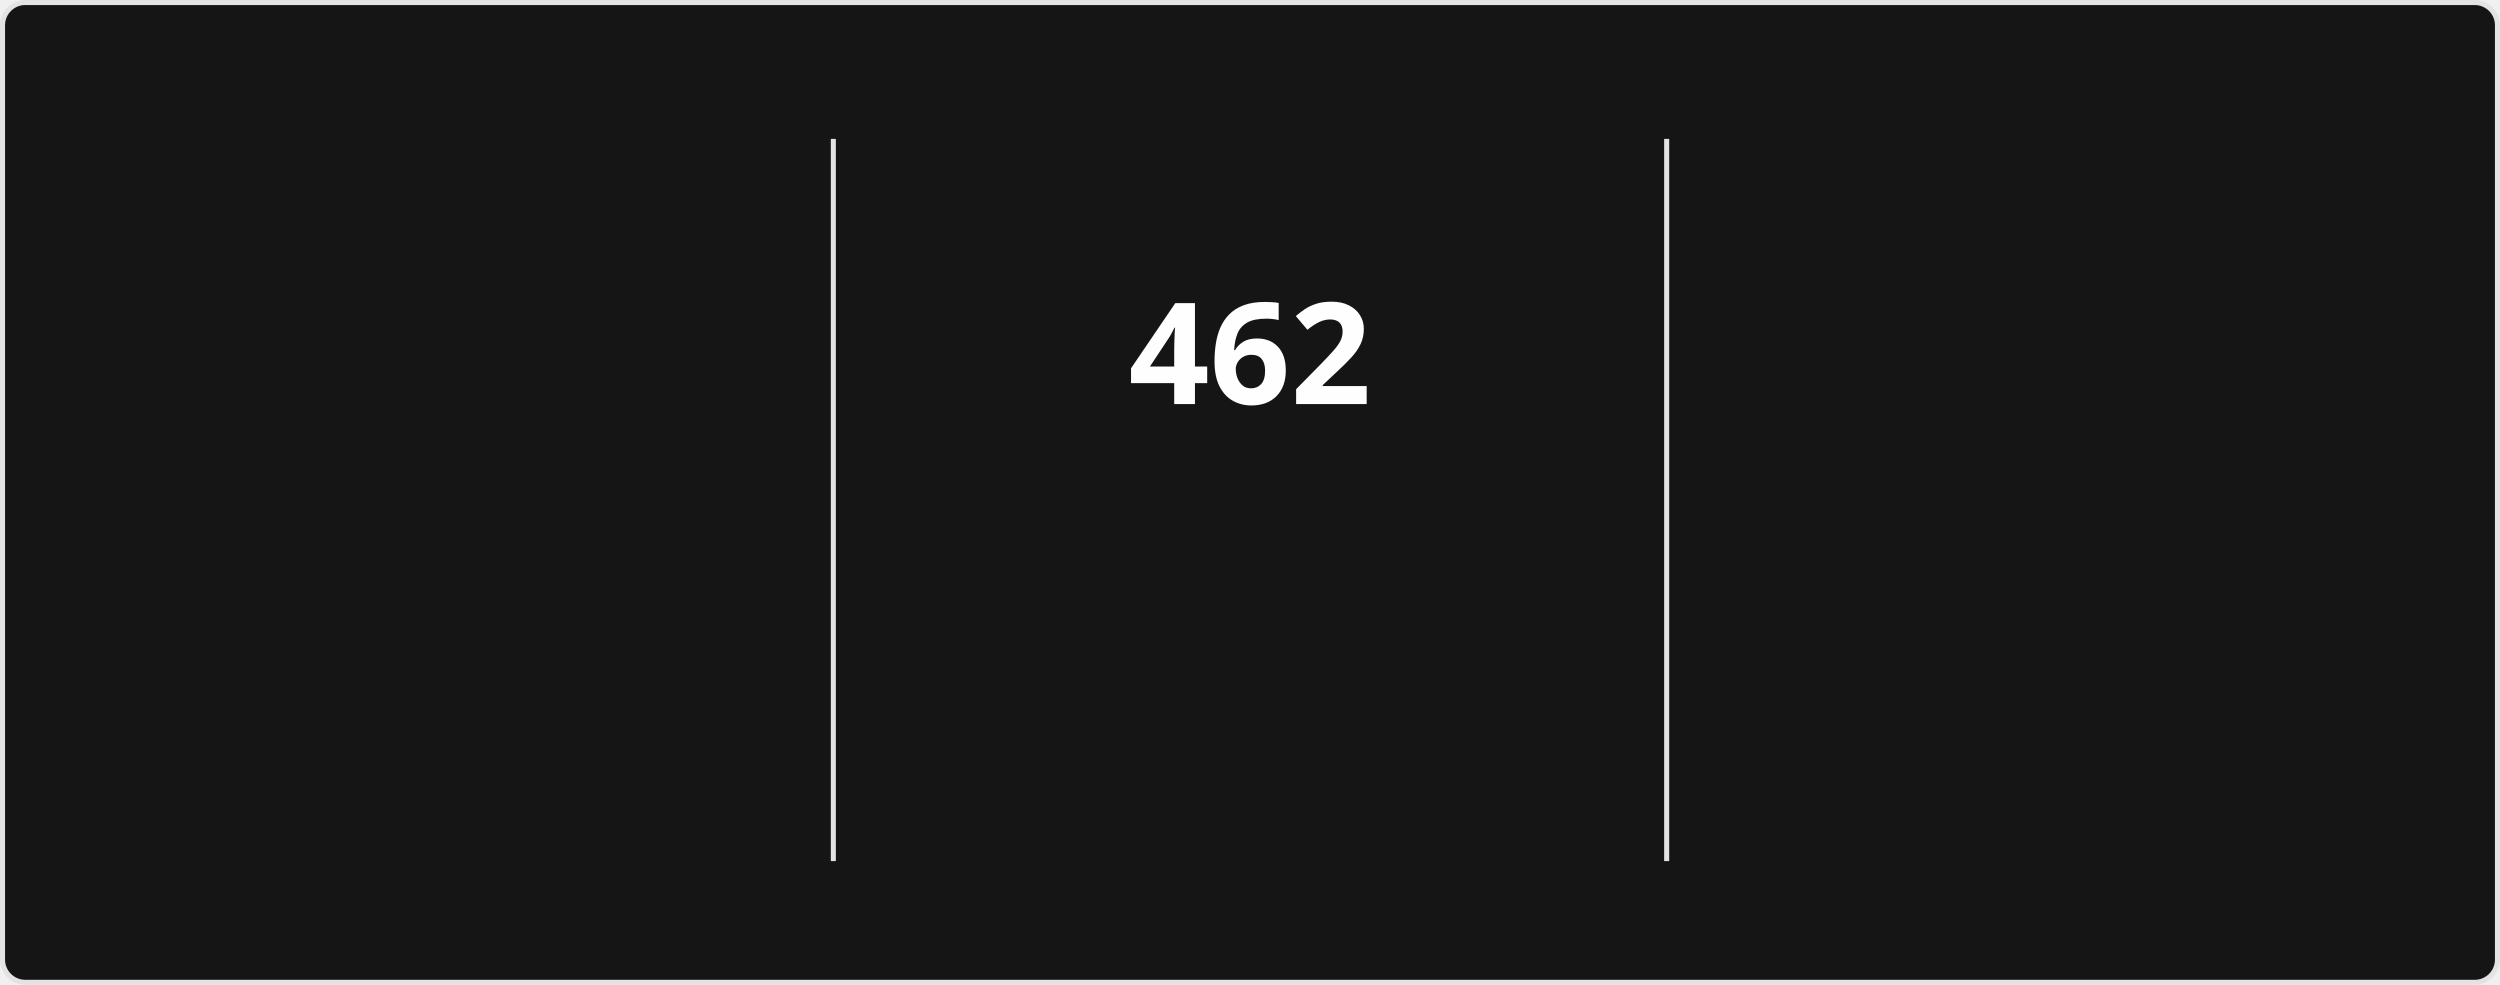
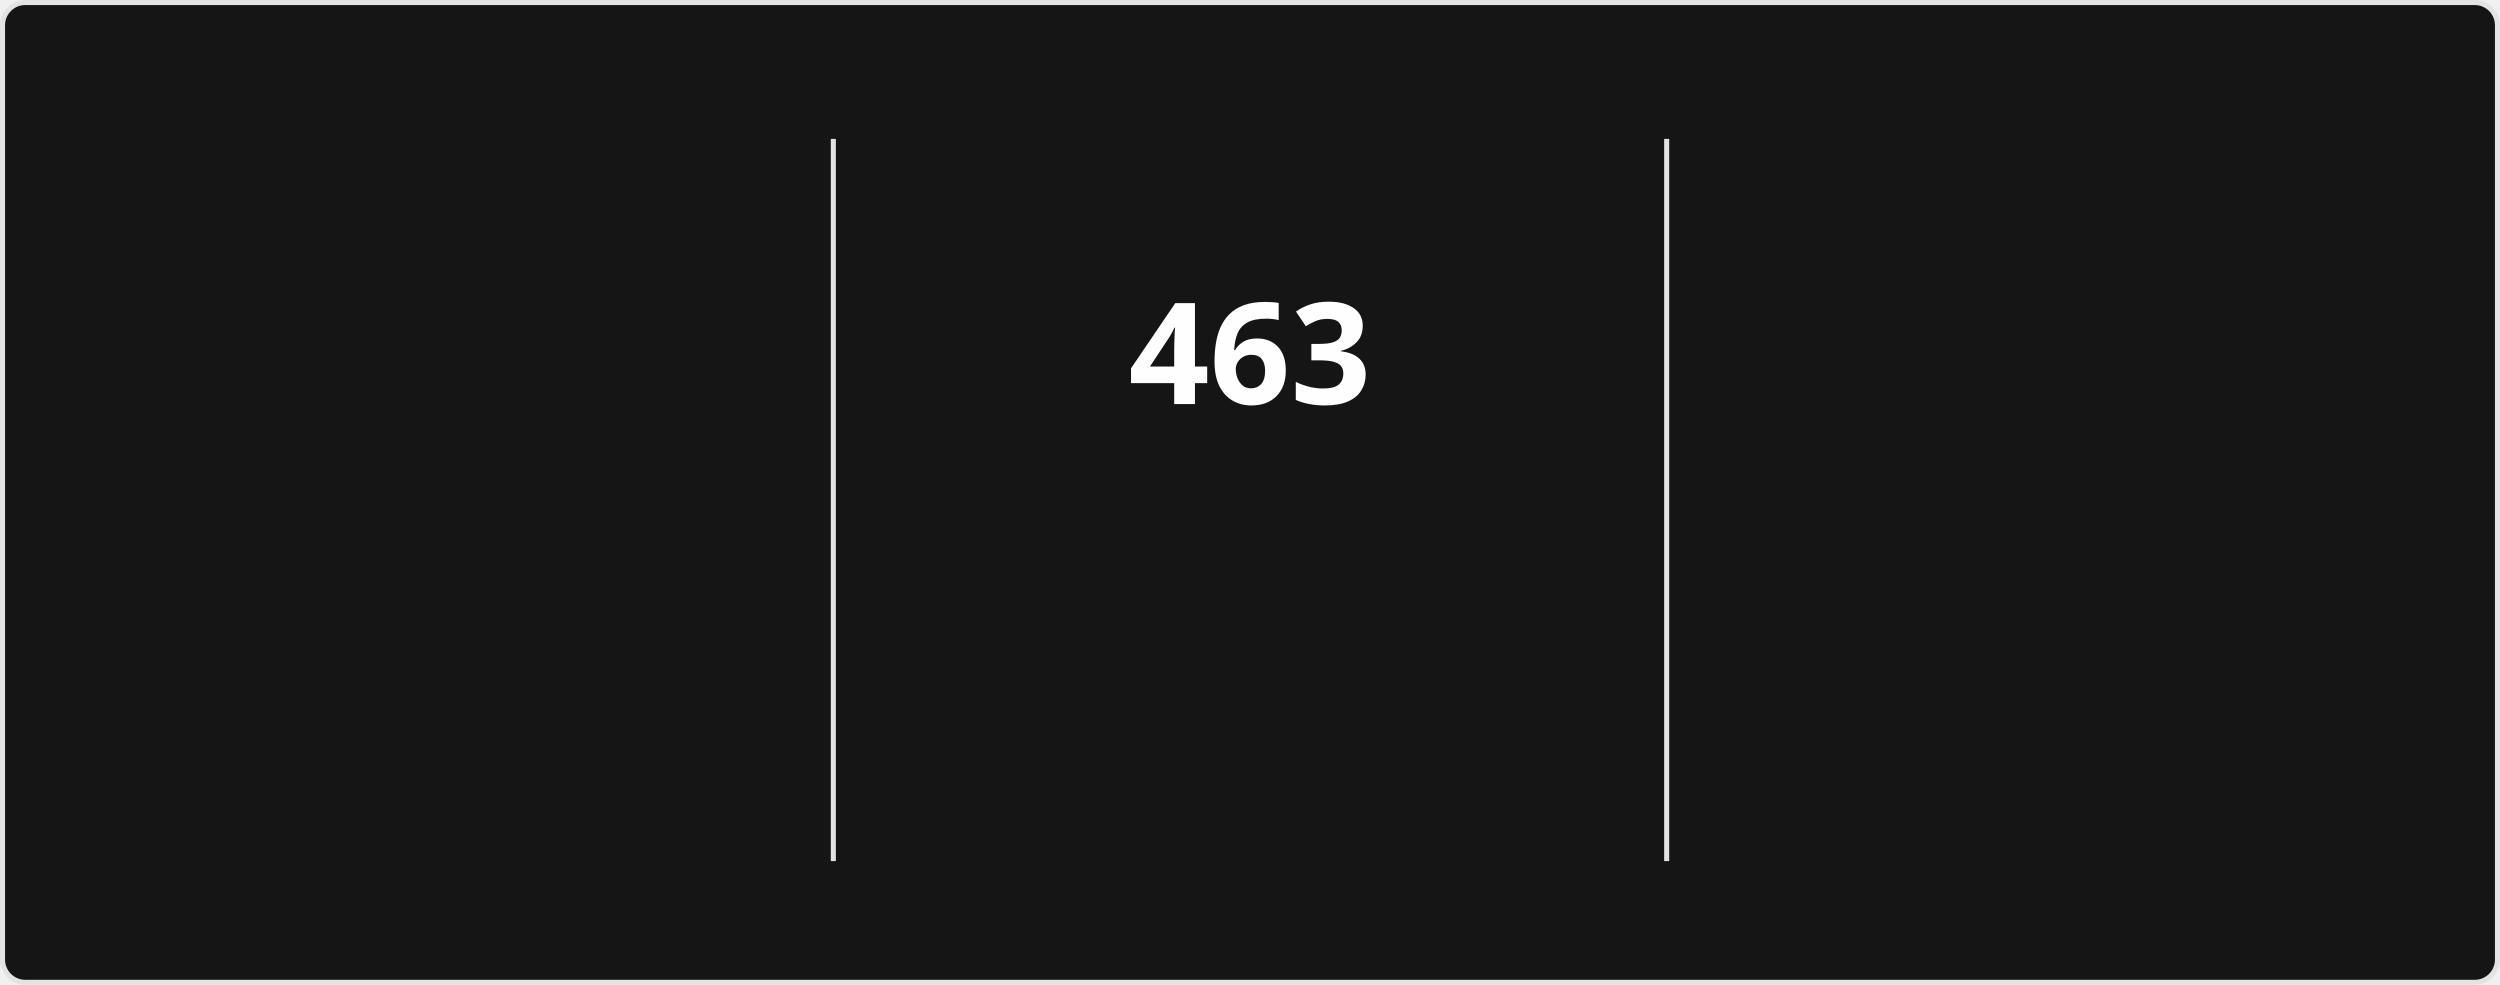
<svg xmlns="http://www.w3.org/2000/svg" style="isolation: isolate" viewBox="0 0 495 195" width="495px" height="195px" direction="ltr">
  <style>
            @keyframes currstreak {
                0% { font-size: 3px; opacity: 0.2; }
                80% { font-size: 34px; opacity: 1; }
                100% { font-size: 28px; opacity: 1; }
            }
            @keyframes fadein {
                0% { opacity: 0; }
                100% { opacity: 1; }
            }
        </style>
  <defs>
    <clipPath id="outer_rectangle">
      <rect width="495" height="195" rx="4.5" />
    </clipPath>
    <mask id="mask_out_ring_behind_fire">
      <rect width="495" height="195" fill="white" />
      <ellipse id="mask-ellipse" cx="247.5" cy="32" rx="13" ry="18" fill="black" />
    </mask>
  </defs>
  <g clip-path="url(#outer_rectangle)">
    <g style="isolation: isolate">
      <rect stroke="#E4E2E2" fill="#151515" rx="4.5" x="0.5" y="0.5" width="494" height="194" />
    </g>
    <g style="isolation: isolate">
      <line x1="165" y1="28" x2="165" y2="170" vector-effect="non-scaling-stroke" stroke-width="1" stroke="#E4E2E2" stroke-linejoin="miter" stroke-linecap="square" stroke-miterlimit="3" />
      <line x1="330" y1="28" x2="330" y2="170" vector-effect="non-scaling-stroke" stroke-width="1" stroke="#E4E2E2" stroke-linejoin="miter" stroke-linecap="square" stroke-miterlimit="3" />
    </g>
    <g style="isolation: isolate">
      <g transform="translate(82.5, 48)">
        <text x="0" y="32" stroke-width="0" text-anchor="middle" fill="#FEFEFE" stroke="none" font-family="&quot;Segoe UI&quot;, Ubuntu, sans-serif" font-weight="700" font-size="28px" font-style="normal" style="opacity: 0; animation: fadein 0.5s linear forwards 0.6s">
-                         17,879
+                         17,904
                    </text>
      </g>
      <g transform="translate(82.5, 84)">
        <text x="0" y="32" stroke-width="0" text-anchor="middle" fill="#FEFEFE" stroke="none" font-family="&quot;Segoe UI&quot;, Ubuntu, sans-serif" font-weight="400" font-size="14px" font-style="normal" style="opacity: 0; animation: fadein 0.5s linear forwards 0.7s">
                        Total Contributions
                    </text>
      </g>
      <g transform="translate(82.5, 114)">
        <text x="0" y="32" stroke-width="0" text-anchor="middle" fill="#9E9E9E" stroke="none" font-family="&quot;Segoe UI&quot;, Ubuntu, sans-serif" font-weight="400" font-size="12px" font-style="normal" style="opacity: 0; animation: fadein 0.5s linear forwards 0.8s">
                        Aug 13, 2023 - Present
                    </text>
      </g>
    </g>
    <g style="isolation: isolate">
      <g transform="translate(247.5, 48)">
        <text x="0" y="32" stroke-width="0" text-anchor="middle" fill="#FEFEFE" stroke="none" font-family="&quot;Segoe UI&quot;, Ubuntu, sans-serif" font-weight="700" font-size="28px" font-style="normal" style="animation: currstreak 0.6s linear forwards">
-                         462
+                         463
                    </text>
      </g>
      <g transform="translate(247.5, 108)">
        <text x="0" y="32" stroke-width="0" text-anchor="middle" fill="#FB8C00" stroke="none" font-family="&quot;Segoe UI&quot;, Ubuntu, sans-serif" font-weight="700" font-size="14px" font-style="normal" style="opacity: 0; animation: fadein 0.5s linear forwards 0.9s">
                        Current Streak
                    </text>
      </g>
      <g transform="translate(247.5, 145)">
        <text x="0" y="21" stroke-width="0" text-anchor="middle" fill="#9E9E9E" stroke="none" font-family="&quot;Segoe UI&quot;, Ubuntu, sans-serif" font-weight="400" font-size="12px" font-style="normal" style="opacity: 0; animation: fadein 0.5s linear forwards 0.9s">
-                         Jul 15, 2025 - Oct 19
+                         Jul 15, 2025 - Oct 20
                    </text>
      </g>
      <g mask="url(#mask_out_ring_behind_fire)">
        <circle cx="247.5" cy="71" r="40" fill="none" stroke="#FB8C00" stroke-width="5" style="opacity: 0; animation: fadein 0.5s linear forwards 0.4s" />
      </g>
      <g transform="translate(247.5, 19.5)" stroke-opacity="0" style="opacity: 0; animation: fadein 0.5s linear forwards 0.6s">
        <path d="M -12 -0.5 L 15 -0.5 L 15 23.5 L -12 23.5 L -12 -0.5 Z" fill="none" />
        <path d="M 1.5 0.67 C 1.5 0.67 2.24 3.32 2.24 5.47 C 2.24 7.53 0.89 9.2 -1.17 9.2 C -3.23 9.2 -4.79 7.53 -4.79 5.47 L -4.76 5.11 C -6.78 7.51 -8 10.62 -8 13.99 C -8 18.41 -4.42 22 0 22 C 4.42 22 8 18.41 8 13.99 C 8 8.6 5.41 3.79 1.5 0.67 Z M -0.29 19 C -2.07 19 -3.51 17.6 -3.51 15.86 C -3.51 14.24 -2.46 13.1 -0.7 12.74 C 1.07 12.38 2.9 11.53 3.92 10.16 C 4.31 11.45 4.51 12.81 4.51 14.2 C 4.51 16.85 2.36 19 -0.29 19 Z" fill="#FB8C00" stroke-opacity="0" />
      </g>
    </g>
    <g style="isolation: isolate">
      <g transform="translate(412.5, 48)">
        <text x="0" y="32" stroke-width="0" text-anchor="middle" fill="#FEFEFE" stroke="none" font-family="&quot;Segoe UI&quot;, Ubuntu, sans-serif" font-weight="700" font-size="28px" font-style="normal" style="opacity: 0; animation: fadein 0.5s linear forwards 1.2s">
-                         462
+                         463
                    </text>
      </g>
      <g transform="translate(412.5, 84)">
        <text x="0" y="32" stroke-width="0" text-anchor="middle" fill="#FEFEFE" stroke="none" font-family="&quot;Segoe UI&quot;, Ubuntu, sans-serif" font-weight="400" font-size="14px" font-style="normal" style="opacity: 0; animation: fadein 0.5s linear forwards 1.3s">
                        Longest Streak
                    </text>
      </g>
      <g transform="translate(412.5, 114)">
        <text x="0" y="32" stroke-width="0" text-anchor="middle" fill="#9E9E9E" stroke="none" font-family="&quot;Segoe UI&quot;, Ubuntu, sans-serif" font-weight="400" font-size="12px" font-style="normal" style="opacity: 0; animation: fadein 0.5s linear forwards 1.4s">
-                         Jul 15, 2025 - Oct 19
+                         Jul 15, 2025 - Oct 20
                    </text>
      </g>
    </g>
  </g>
</svg>
